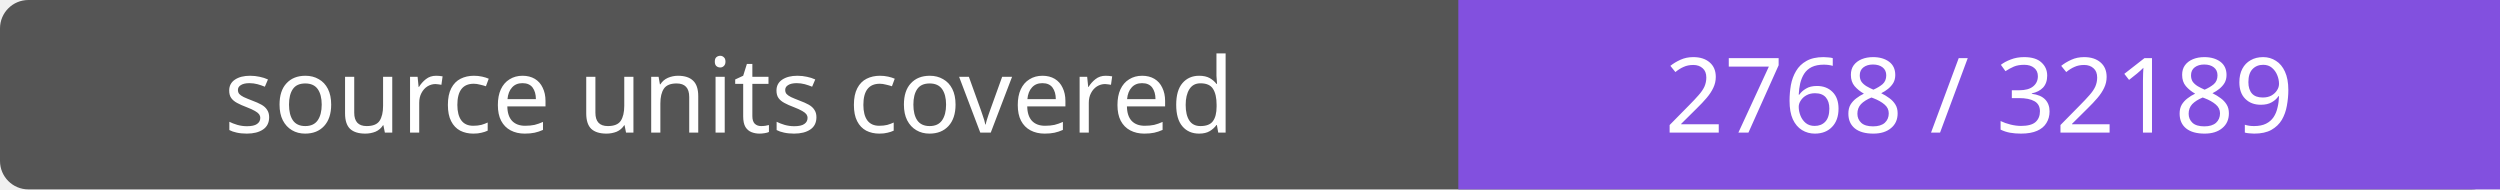
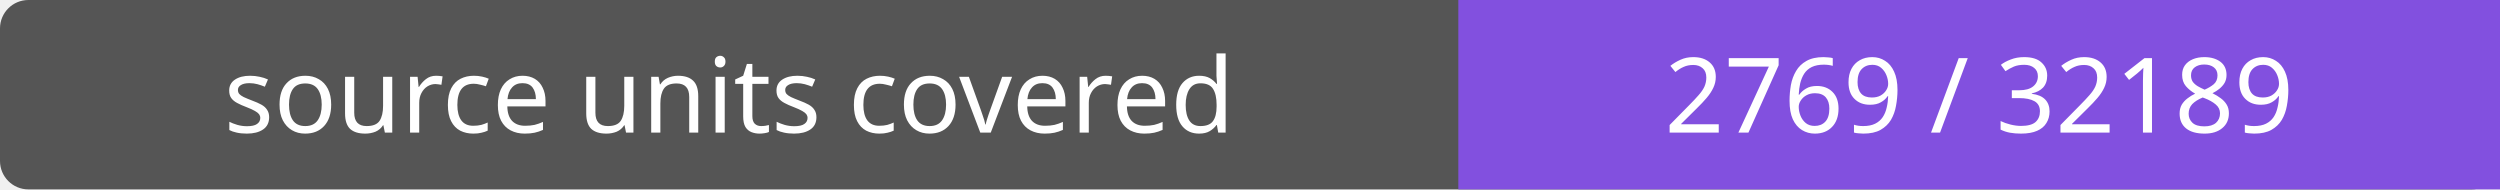
- <svg xmlns="http://www.w3.org/2000/svg" width="264" height="20" role="img" aria-label="source units covered: 2768 / 32189">
+ <svg xmlns="http://www.w3.org/2000/svg" width="264" height="20" role="img" aria-label="source units covered: 2769 / 32189">
  <rect width="264" height="20" rx="3" fill="#555" />
  <path fill="#8250df" d="M154 0h110v20H154z" />
  <g fill="#fff" text-anchor="middle" font-family="Verdana,sans-serif" font-size="11">
    <text x="77.0" y="14">source units covered</text>
-     <text x="209.0" y="14">2768 / 32189</text>
+     <text x="209.0" y="14">2769 / 32189</text>
  </g>
</svg>
